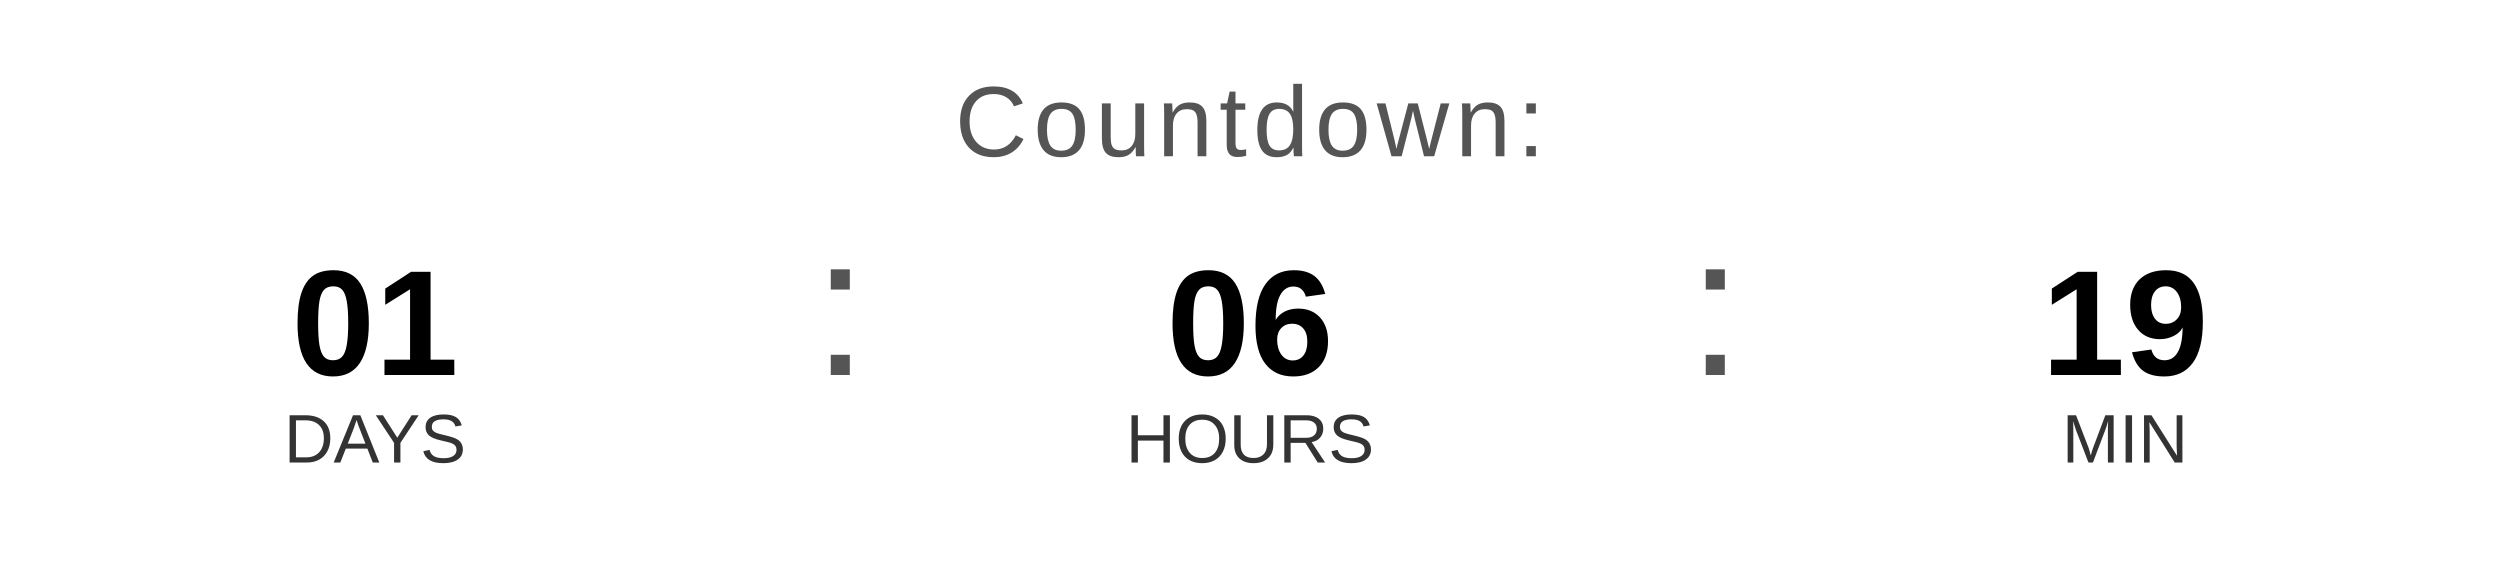
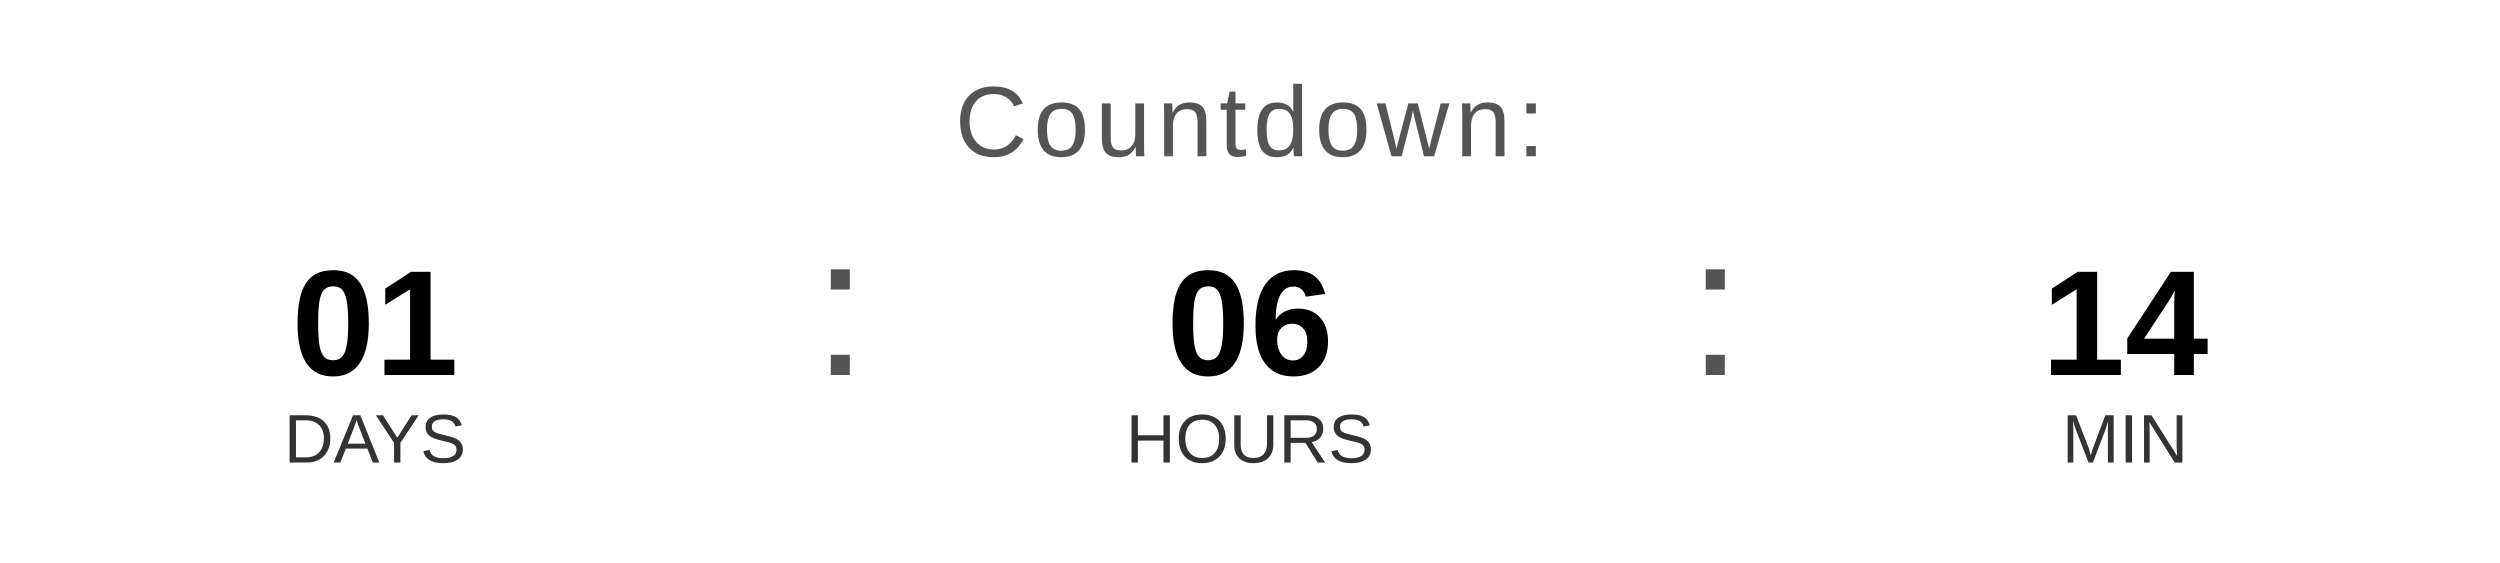
<svg xmlns="http://www.w3.org/2000/svg" width="400" height="90" viewBox="0 0 400 90">
  <text x="200" y="25" font-family="Arial, Helvetica, sans-serif" font-size="16" fill="#555555" text-anchor="middle" letter-spacing="1">
    Countdown:
  </text>
  <text x="60" y="60" font-family="Arial, Helvetica, sans-serif" font-size="24" font-weight="bold" fill="#000000" text-anchor="middle">01</text>
  <text x="60" y="74" font-family="Arial, Helvetica, sans-serif" font-size="11" fill="#333333" text-anchor="middle">DAYS</text>
  <text x="130" y="60" font-family="Arial, sans-serif" font-size="32" fill="#555555">:</text>
  <text x="200" y="60" font-family="Arial, Helvetica, sans-serif" font-size="24" font-weight="bold" fill="#000000" text-anchor="middle">06</text>
  <text x="200" y="74" font-family="Arial, Helvetica, sans-serif" font-size="11" fill="#333333" text-anchor="middle">HOURS</text>
  <text x="270" y="60" font-family="Arial, sans-serif" font-size="32" fill="#555555">:</text>
-   <text x="340" y="60" font-family="Arial, Helvetica, sans-serif" font-size="24" font-weight="bold" fill="#000000" text-anchor="middle">19</text>
+   <text x="340" y="60" font-family="Arial, Helvetica, sans-serif" font-size="24" font-weight="bold" fill="#000000" text-anchor="middle">14</text>
  <text x="340" y="74" font-family="Arial, Helvetica, sans-serif" font-size="11" fill="#333333" text-anchor="middle">MIN</text>
</svg>
